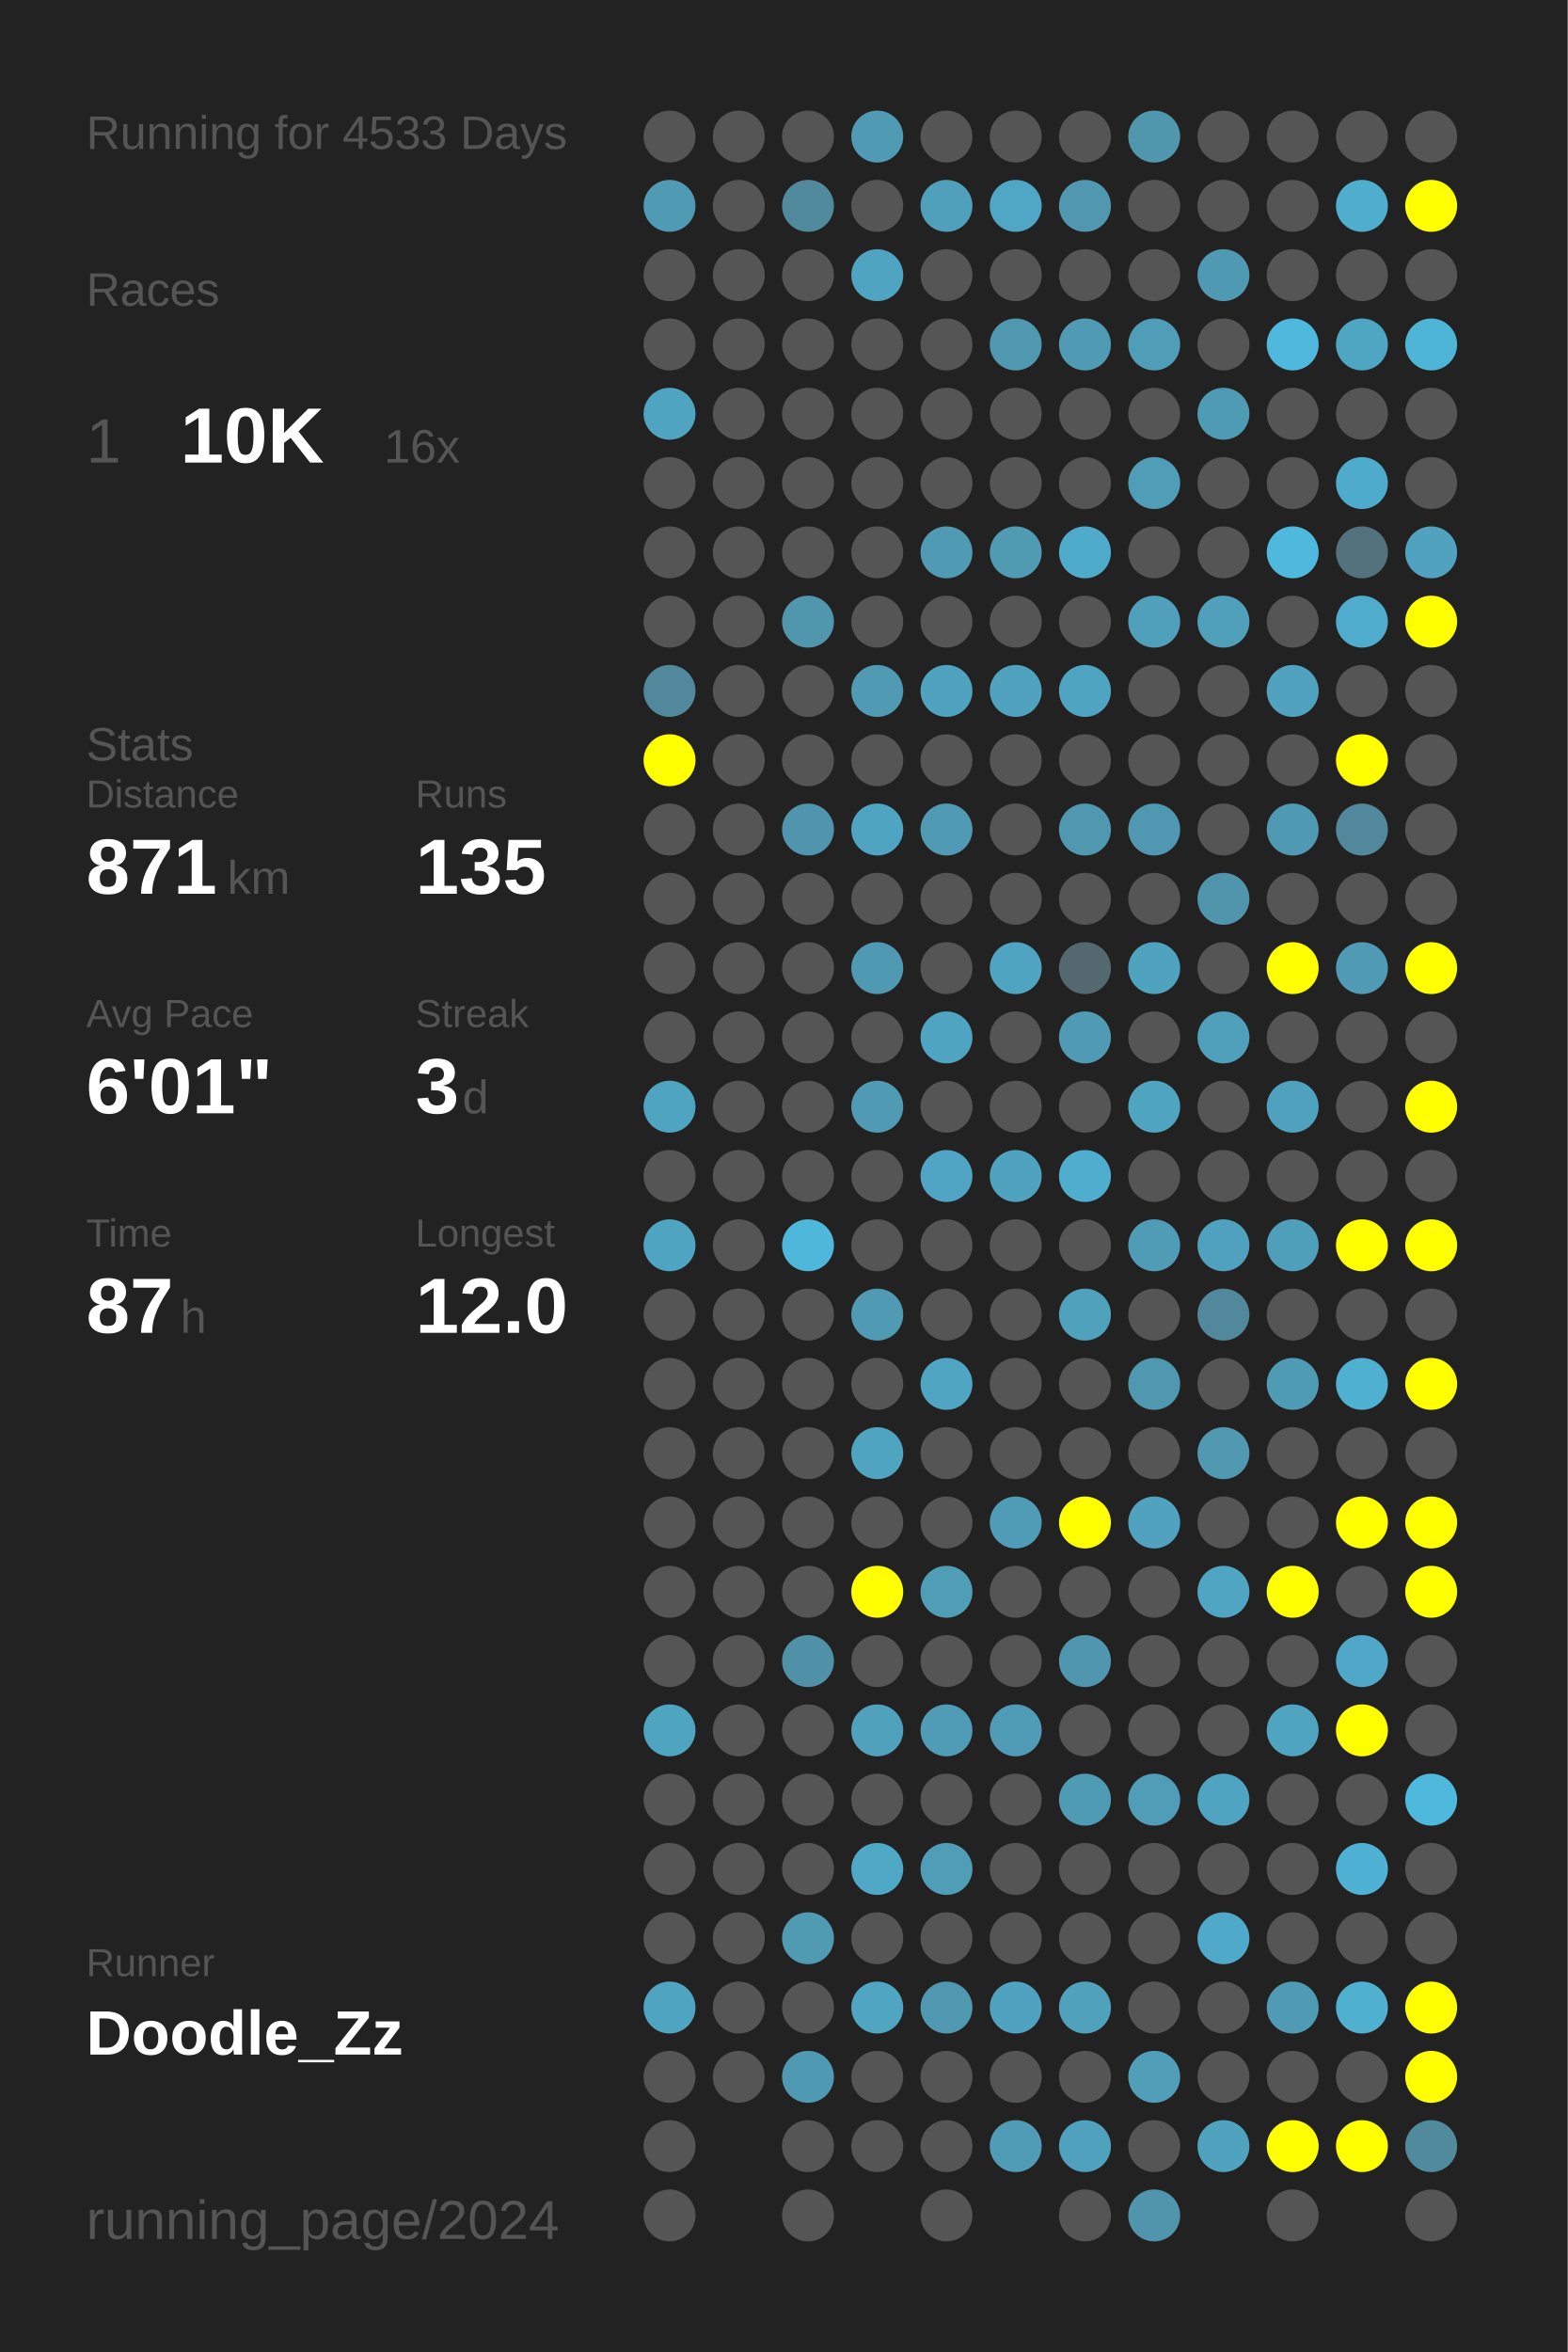
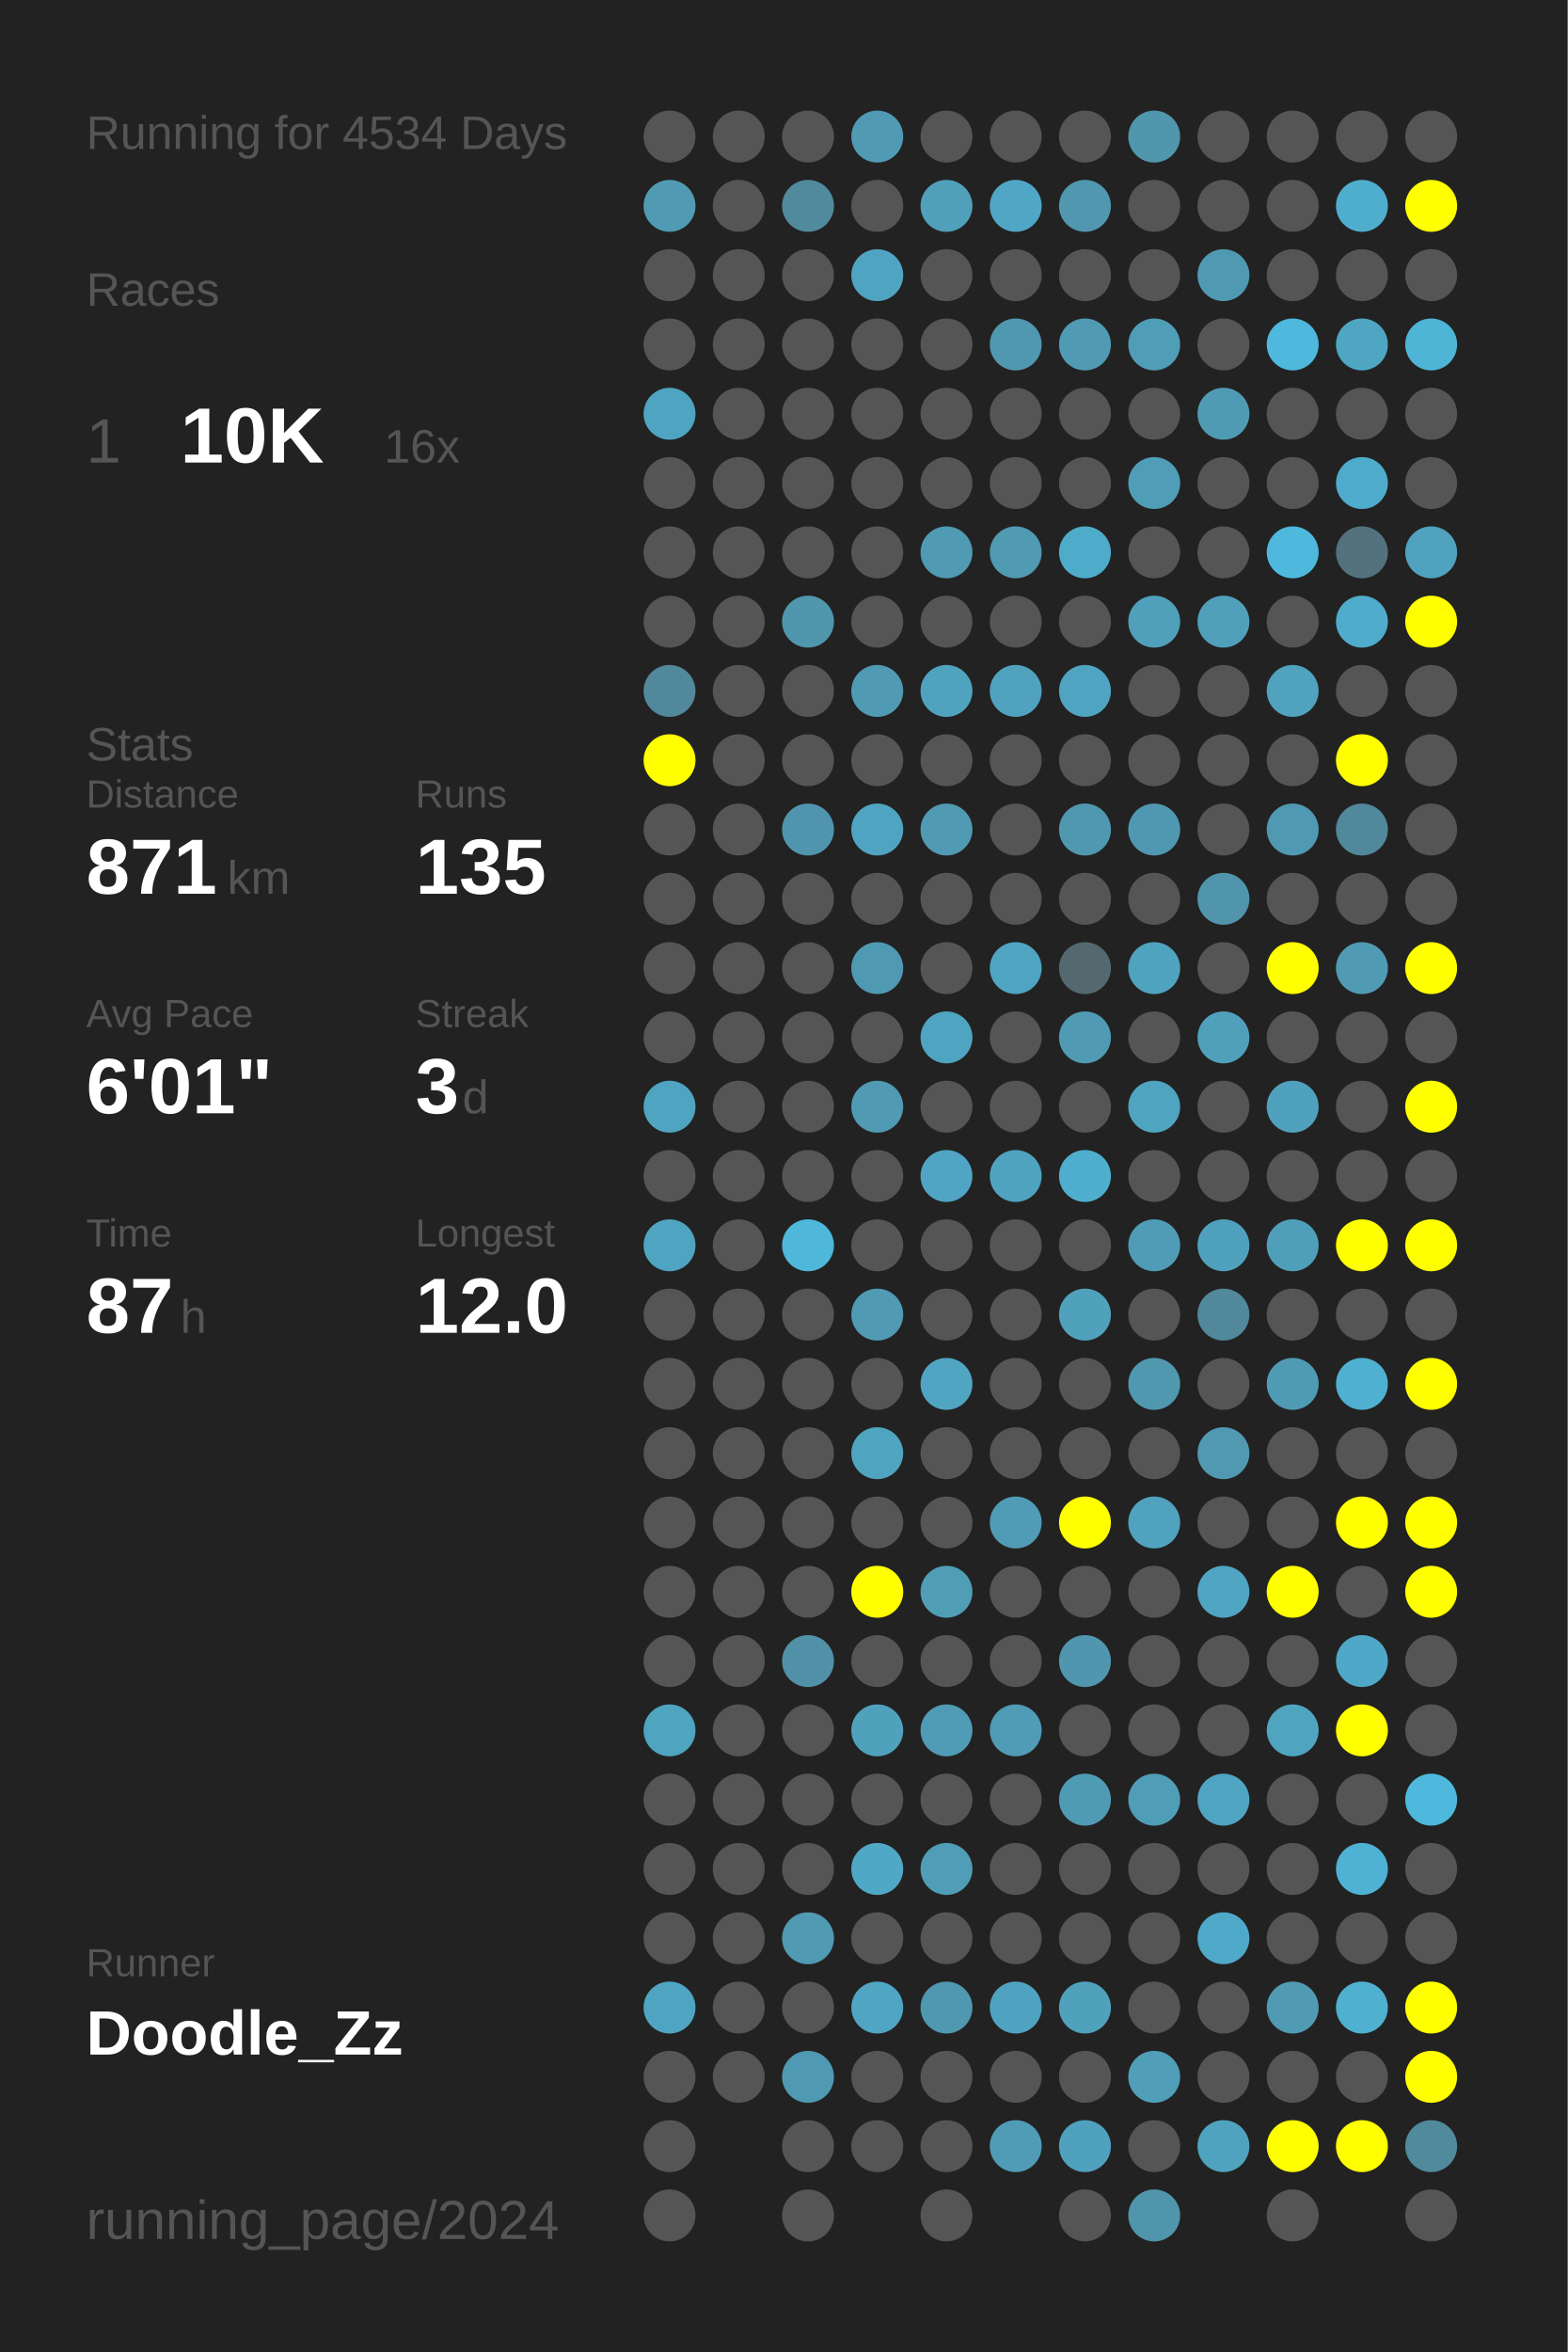
<svg xmlns="http://www.w3.org/2000/svg" baseProfile="full" height="300mm" version="1.1" viewBox="0,0,200,300" width="200mm">
  <defs />
  <rect fill="#222222" height="300" width="200" x="0" y="0" />
-   <text fill="#555555" style="font-size:6px; font-family:Arial;" x="11" y="19">Running for 4533 Days</text>
+   <text fill="#555555" style="font-size:6px; font-family:Arial;" x="11" y="19">Running for 4534 Days</text>
  <text fill="#555555" style="font-size:6px; font-family:Arial;" x="11" y="39">Races</text>
  <text fill="#555555" style="font-size:8px; font-family:Arial;" x="11" y="59">1</text>
  <text fill="#FFFFFF" style="font-size:10px; font-family:Arial; font-weight:bold;" x="23" y="59">10K</text>
  <text fill="#555555" style="font-size:6px; font-family:Arial;" x="49" y="59">16x</text>
  <text fill="#555555" style="font-size:6px; font-family:Arial;" x="11" y="97">Stats</text>
  <text fill="#555555" style="font-size:5px; font-family:Arial;" x="11" y="103">Distance</text>
  <text fill="#FFFFFF" style="font-size:10px; font-family:Arial; font-weight:bold;" x="11" y="114">871</text>
  <text fill="#555555" style="font-size:6px; font-family:Arial;" x="29" y="114">km</text>
  <text fill="#555555" style="font-size:5px; font-family:Arial;" x="53" y="103">Runs</text>
  <text fill="#FFFFFF" style="font-size:10px; font-family:Arial; font-weight:bold;" x="53" y="114">135</text>
  <text fill="#555555" style="font-size:5px; font-family:Arial;" x="11" y="131">Avg Pace</text>
  <text fill="#FFFFFF" style="font-size:10px; font-family:Arial; font-weight:bold;" x="11" y="142">6'01"</text>
  <text fill="#555555" style="font-size:5px; font-family:Arial;" x="53" y="131">Streak</text>
  <text fill="#FFFFFF" style="font-size:10px; font-family:Arial; font-weight:bold;" x="53" y="142">3</text>
  <text fill="#555555" style="font-size:6px; font-family:Arial;" x="59" y="142">d</text>
  <text fill="#555555" style="font-size:5px; font-family:Arial;" x="11" y="159">Time</text>
  <text fill="#FFFFFF" style="font-size:10px; font-family:Arial; font-weight:bold;" x="11" y="170">87</text>
  <text fill="#555555" style="font-size:6px; font-family:Arial;" x="23" y="170">h</text>
  <text fill="#555555" style="font-size:5px; font-family:Arial;" x="53" y="159">Longest</text>
  <text fill="#FFFFFF" style="font-size:10px; font-family:Arial; font-weight:bold;" x="53" y="170">12.0</text>
  <text fill="#555555" style="font-size:5px; font-family:Arial;" x="11" y="252.065">Runner</text>
  <text fill="#FFFFFF" style="font-size:8px; font-family:Arial; font-weight:bold;" x="11" y="262.065">Doodle_Zz</text>
  <text fill="#555555" style="font-size:7px; font-family:Arial;" x="11" y="285.581">running_page/2024</text>
  <circle cx="85.417" cy="17.419" fill="#555555" r="3.312" />
  <circle cx="85.417" cy="26.258" fill="#509ab3" r="3.312" />
  <circle cx="85.417" cy="35.097" fill="#555555" r="3.312" />
  <circle cx="85.417" cy="43.935" fill="#555555" r="3.312" />
  <circle cx="85.417" cy="52.774" fill="#4fa4c1" r="3.312" />
  <circle cx="85.417" cy="61.613" fill="#555555" r="3.312" />
  <circle cx="85.417" cy="70.452" fill="#555555" r="3.312" />
  <circle cx="85.417" cy="79.29" fill="#555555" r="3.312" />
  <circle cx="85.417" cy="88.129" fill="#51889b" r="3.312" />
  <circle cx="85.417" cy="96.968" fill="#FFFF00" r="3.312" />
  <circle cx="85.417" cy="105.806" fill="#555555" r="3.312" />
  <circle cx="85.417" cy="114.645" fill="#555555" r="3.312" />
  <circle cx="85.417" cy="123.484" fill="#555555" r="3.312" />
  <circle cx="85.417" cy="132.323" fill="#555555" r="3.312" />
  <circle cx="85.417" cy="141.161" fill="#4fa4c1" r="3.312" />
  <circle cx="85.417" cy="150" fill="#555555" r="3.312" />
  <circle cx="85.417" cy="158.839" fill="#4fa4c1" r="3.312" />
  <circle cx="85.417" cy="167.677" fill="#555555" r="3.312" />
  <circle cx="85.417" cy="176.516" fill="#555555" r="3.312" />
  <circle cx="85.417" cy="185.355" fill="#555555" r="3.312" />
  <circle cx="85.417" cy="194.194" fill="#555555" r="3.312" />
  <circle cx="85.417" cy="203.032" fill="#555555" r="3.312" />
  <circle cx="85.417" cy="211.871" fill="#555555" r="3.312" />
  <circle cx="85.417" cy="220.71" fill="#4fa4c0" r="3.312" />
  <circle cx="85.417" cy="229.548" fill="#555555" r="3.312" />
  <circle cx="85.417" cy="238.387" fill="#555555" r="3.312" />
  <circle cx="85.417" cy="247.226" fill="#555555" r="3.312" />
  <circle cx="85.417" cy="256.065" fill="#4fa5c1" r="3.312" />
  <circle cx="85.417" cy="264.903" fill="#555555" r="3.312" />
  <circle cx="85.417" cy="273.742" fill="#555555" r="3.312" />
  <circle cx="85.417" cy="282.581" fill="#555555" r="3.312" />
  <circle cx="94.25" cy="17.419" fill="#555555" r="3.312" />
  <circle cx="94.25" cy="26.258" fill="#555555" r="3.312" />
  <circle cx="94.25" cy="35.097" fill="#555555" r="3.312" />
  <circle cx="94.25" cy="43.935" fill="#555555" r="3.312" />
  <circle cx="94.25" cy="52.774" fill="#555555" r="3.312" />
  <circle cx="94.25" cy="61.613" fill="#555555" r="3.312" />
  <circle cx="94.25" cy="70.452" fill="#555555" r="3.312" />
  <circle cx="94.25" cy="79.29" fill="#555555" r="3.312" />
  <circle cx="94.25" cy="88.129" fill="#555555" r="3.312" />
  <circle cx="94.25" cy="96.968" fill="#555555" r="3.312" />
  <circle cx="94.25" cy="105.806" fill="#555555" r="3.312" />
  <circle cx="94.25" cy="114.645" fill="#555555" r="3.312" />
  <circle cx="94.25" cy="123.484" fill="#555555" r="3.312" />
  <circle cx="94.25" cy="132.323" fill="#555555" r="3.312" />
  <circle cx="94.25" cy="141.161" fill="#555555" r="3.312" />
  <circle cx="94.25" cy="150" fill="#555555" r="3.312" />
  <circle cx="94.25" cy="158.839" fill="#555555" r="3.312" />
  <circle cx="94.25" cy="167.677" fill="#555555" r="3.312" />
  <circle cx="94.25" cy="176.516" fill="#555555" r="3.312" />
  <circle cx="94.25" cy="185.355" fill="#555555" r="3.312" />
  <circle cx="94.25" cy="194.194" fill="#555555" r="3.312" />
  <circle cx="94.25" cy="203.032" fill="#555555" r="3.312" />
  <circle cx="94.25" cy="211.871" fill="#555555" r="3.312" />
  <circle cx="94.25" cy="220.71" fill="#555555" r="3.312" />
  <circle cx="94.25" cy="229.548" fill="#555555" r="3.312" />
  <circle cx="94.25" cy="238.387" fill="#555555" r="3.312" />
  <circle cx="94.25" cy="247.226" fill="#555555" r="3.312" />
  <circle cx="94.25" cy="256.065" fill="#555555" r="3.312" />
  <circle cx="94.25" cy="264.903" fill="#555555" r="3.312" />
  <circle cx="103.083" cy="17.419" fill="#555555" r="3.312" />
  <circle cx="103.083" cy="26.258" fill="#518a9d" r="3.312" />
  <circle cx="103.083" cy="35.097" fill="#555555" r="3.312" />
  <circle cx="103.083" cy="43.935" fill="#555555" r="3.312" />
  <circle cx="103.083" cy="52.774" fill="#555555" r="3.312" />
  <circle cx="103.083" cy="61.613" fill="#555555" r="3.312" />
  <circle cx="103.083" cy="70.452" fill="#555555" r="3.312" />
  <circle cx="103.083" cy="79.29" fill="#5096ad" r="3.312" />
  <circle cx="103.083" cy="88.129" fill="#555555" r="3.312" />
  <circle cx="103.083" cy="96.968" fill="#555555" r="3.312" />
  <circle cx="103.083" cy="105.806" fill="#5095ad" r="3.312" />
  <circle cx="103.083" cy="114.645" fill="#555555" r="3.312" />
  <circle cx="103.083" cy="123.484" fill="#555555" r="3.312" />
  <circle cx="103.083" cy="132.323" fill="#555555" r="3.312" />
  <circle cx="103.083" cy="141.161" fill="#555555" r="3.312" />
  <circle cx="103.083" cy="150" fill="#555555" r="3.312" />
  <circle cx="103.083" cy="158.839" fill="#4eb7da" r="3.312" />
  <circle cx="103.083" cy="167.677" fill="#555555" r="3.312" />
  <circle cx="103.083" cy="176.516" fill="#555555" r="3.312" />
  <circle cx="103.083" cy="185.355" fill="#555555" r="3.312" />
  <circle cx="103.083" cy="194.194" fill="#555555" r="3.312" />
  <circle cx="103.083" cy="203.032" fill="#555555" r="3.312" />
  <circle cx="103.083" cy="211.871" fill="#5191a7" r="3.312" />
  <circle cx="103.083" cy="220.71" fill="#555555" r="3.312" />
  <circle cx="103.083" cy="229.548" fill="#555555" r="3.312" />
  <circle cx="103.083" cy="238.387" fill="#555555" r="3.312" />
  <circle cx="103.083" cy="247.226" fill="#509ab2" r="3.312" />
  <circle cx="103.083" cy="256.065" fill="#555555" r="3.312" />
  <circle cx="103.083" cy="264.903" fill="#5099b2" r="3.312" />
  <circle cx="103.083" cy="273.742" fill="#555555" r="3.312" />
  <circle cx="103.083" cy="282.581" fill="#555555" r="3.312" />
  <circle cx="111.917" cy="17.419" fill="#509ab3" r="3.312" />
  <circle cx="111.917" cy="26.258" fill="#555555" r="3.312" />
  <circle cx="111.917" cy="35.097" fill="#4fa4c1" r="3.312" />
  <circle cx="111.917" cy="43.935" fill="#555555" r="3.312" />
  <circle cx="111.917" cy="52.774" fill="#555555" r="3.312" />
  <circle cx="111.917" cy="61.613" fill="#555555" r="3.312" />
  <circle cx="111.917" cy="70.452" fill="#555555" r="3.312" />
  <circle cx="111.917" cy="79.29" fill="#555555" r="3.312" />
  <circle cx="111.917" cy="88.129" fill="#509ab3" r="3.312" />
  <circle cx="111.917" cy="96.968" fill="#555555" r="3.312" />
  <circle cx="111.917" cy="105.806" fill="#4fa4c1" r="3.312" />
  <circle cx="111.917" cy="114.645" fill="#555555" r="3.312" />
  <circle cx="111.917" cy="123.484" fill="#5099b2" r="3.312" />
  <circle cx="111.917" cy="132.323" fill="#555555" r="3.312" />
  <circle cx="111.917" cy="141.161" fill="#509ab3" r="3.312" />
  <circle cx="111.917" cy="150" fill="#555555" r="3.312" />
  <circle cx="111.917" cy="158.839" fill="#555555" r="3.312" />
  <circle cx="111.917" cy="167.677" fill="#509ab4" r="3.312" />
  <circle cx="111.917" cy="176.516" fill="#555555" r="3.312" />
  <circle cx="111.917" cy="185.355" fill="#4fa4c0" r="3.312" />
  <circle cx="111.917" cy="194.194" fill="#555555" r="3.312" />
  <circle cx="111.917" cy="203.032" fill="#FFFF00" r="3.312" />
  <circle cx="111.917" cy="211.871" fill="#555555" r="3.312" />
  <circle cx="111.917" cy="220.71" fill="#50a1bc" r="3.312" />
  <circle cx="111.917" cy="229.548" fill="#555555" r="3.312" />
  <circle cx="111.917" cy="238.387" fill="#4fa8c6" r="3.312" />
  <circle cx="111.917" cy="247.226" fill="#555555" r="3.312" />
  <circle cx="111.917" cy="256.065" fill="#4fa5c2" r="3.312" />
  <circle cx="111.917" cy="264.903" fill="#555555" r="3.312" />
  <circle cx="111.917" cy="273.742" fill="#555555" r="3.312" />
  <circle cx="120.75" cy="17.419" fill="#555555" r="3.312" />
  <circle cx="120.75" cy="26.258" fill="#50a0bb" r="3.312" />
  <circle cx="120.75" cy="35.097" fill="#555555" r="3.312" />
  <circle cx="120.75" cy="43.935" fill="#555555" r="3.312" />
  <circle cx="120.75" cy="52.774" fill="#555555" r="3.312" />
  <circle cx="120.75" cy="61.613" fill="#555555" r="3.312" />
  <circle cx="120.75" cy="70.452" fill="#509ab3" r="3.312" />
  <circle cx="120.75" cy="79.29" fill="#555555" r="3.312" />
  <circle cx="120.75" cy="88.129" fill="#4fa3bf" r="3.312" />
  <circle cx="120.75" cy="96.968" fill="#555555" r="3.312" />
  <circle cx="120.75" cy="105.806" fill="#509ab3" r="3.312" />
  <circle cx="120.75" cy="114.645" fill="#555555" r="3.312" />
  <circle cx="120.75" cy="123.484" fill="#555555" r="3.312" />
  <circle cx="120.75" cy="132.323" fill="#4fa4c1" r="3.312" />
  <circle cx="120.75" cy="141.161" fill="#555555" r="3.312" />
  <circle cx="120.75" cy="150" fill="#4fa5c3" r="3.312" />
  <circle cx="120.75" cy="158.839" fill="#555555" r="3.312" />
  <circle cx="120.75" cy="167.677" fill="#555555" r="3.312" />
  <circle cx="120.75" cy="176.516" fill="#4fa5c2" r="3.312" />
  <circle cx="120.75" cy="185.355" fill="#555555" r="3.312" />
  <circle cx="120.75" cy="194.194" fill="#555555" r="3.312" />
  <circle cx="120.75" cy="203.032" fill="#509db6" r="3.312" />
  <circle cx="120.75" cy="211.871" fill="#555555" r="3.312" />
  <circle cx="120.75" cy="220.71" fill="#509bb5" r="3.312" />
  <circle cx="120.75" cy="229.548" fill="#555555" r="3.312" />
  <circle cx="120.75" cy="238.387" fill="#509db7" r="3.312" />
  <circle cx="120.75" cy="247.226" fill="#555555" r="3.312" />
  <circle cx="120.75" cy="256.065" fill="#5098b0" r="3.312" />
  <circle cx="120.75" cy="264.903" fill="#555555" r="3.312" />
  <circle cx="120.75" cy="273.742" fill="#555555" r="3.312" />
  <circle cx="120.75" cy="282.581" fill="#555555" r="3.312" />
  <circle cx="129.583" cy="17.419" fill="#555555" r="3.312" />
  <circle cx="129.583" cy="26.258" fill="#4fa7c5" r="3.312" />
  <circle cx="129.583" cy="35.097" fill="#555555" r="3.312" />
  <circle cx="129.583" cy="43.935" fill="#5098b0" r="3.312" />
  <circle cx="129.583" cy="52.774" fill="#555555" r="3.312" />
  <circle cx="129.583" cy="61.613" fill="#555555" r="3.312" />
  <circle cx="129.583" cy="70.452" fill="#509ab2" r="3.312" />
  <circle cx="129.583" cy="79.29" fill="#555555" r="3.312" />
  <circle cx="129.583" cy="88.129" fill="#50a2be" r="3.312" />
  <circle cx="129.583" cy="96.968" fill="#555555" r="3.312" />
  <circle cx="129.583" cy="105.806" fill="#555555" r="3.312" />
  <circle cx="129.583" cy="114.645" fill="#555555" r="3.312" />
  <circle cx="129.583" cy="123.484" fill="#4fa5c1" r="3.312" />
  <circle cx="129.583" cy="132.323" fill="#555555" r="3.312" />
  <circle cx="129.583" cy="141.161" fill="#555555" r="3.312" />
  <circle cx="129.583" cy="150" fill="#4fa3bf" r="3.312" />
  <circle cx="129.583" cy="158.839" fill="#555555" r="3.312" />
  <circle cx="129.583" cy="167.677" fill="#555555" r="3.312" />
  <circle cx="129.583" cy="176.516" fill="#555555" r="3.312" />
  <circle cx="129.583" cy="185.355" fill="#555555" r="3.312" />
  <circle cx="129.583" cy="194.194" fill="#509bb5" r="3.312" />
  <circle cx="129.583" cy="203.032" fill="#555555" r="3.312" />
  <circle cx="129.583" cy="211.871" fill="#555555" r="3.312" />
  <circle cx="129.583" cy="220.71" fill="#509bb5" r="3.312" />
  <circle cx="129.583" cy="229.548" fill="#555555" r="3.312" />
  <circle cx="129.583" cy="238.387" fill="#555555" r="3.312" />
  <circle cx="129.583" cy="247.226" fill="#555555" r="3.312" />
  <circle cx="129.583" cy="256.065" fill="#4fa3c0" r="3.312" />
  <circle cx="129.583" cy="264.903" fill="#555555" r="3.312" />
  <circle cx="129.583" cy="273.742" fill="#509cb6" r="3.312" />
  <circle cx="138.417" cy="17.419" fill="#555555" r="3.312" />
  <circle cx="138.417" cy="26.258" fill="#5097af" r="3.312" />
  <circle cx="138.417" cy="35.097" fill="#555555" r="3.312" />
  <circle cx="138.417" cy="43.935" fill="#509ab3" r="3.312" />
  <circle cx="138.417" cy="52.774" fill="#555555" r="3.312" />
  <circle cx="138.417" cy="61.613" fill="#555555" r="3.312" />
  <circle cx="138.417" cy="70.452" fill="#4fabca" r="3.312" />
  <circle cx="138.417" cy="79.29" fill="#555555" r="3.312" />
  <circle cx="138.417" cy="88.129" fill="#4fa4c1" r="3.312" />
  <circle cx="138.417" cy="96.968" fill="#555555" r="3.312" />
  <circle cx="138.417" cy="105.806" fill="#5098b0" r="3.312" />
  <circle cx="138.417" cy="114.645" fill="#555555" r="3.312" />
  <circle cx="138.417" cy="123.484" fill="#53686f" r="3.312" />
  <circle cx="138.417" cy="132.323" fill="#509ab3" r="3.312" />
  <circle cx="138.417" cy="141.161" fill="#555555" r="3.312" />
  <circle cx="138.417" cy="150" fill="#4faece" r="3.312" />
  <circle cx="138.417" cy="158.839" fill="#555555" r="3.312" />
  <circle cx="138.417" cy="167.677" fill="#50a1bc" r="3.312" />
  <circle cx="138.417" cy="176.516" fill="#555555" r="3.312" />
  <circle cx="138.417" cy="185.355" fill="#555555" r="3.312" />
  <circle cx="138.417" cy="194.194" fill="#FFFF00" r="3.312" />
  <circle cx="138.417" cy="203.032" fill="#555555" r="3.312" />
  <circle cx="138.417" cy="211.871" fill="#5096ae" r="3.312" />
  <circle cx="138.417" cy="220.71" fill="#555555" r="3.312" />
  <circle cx="138.417" cy="229.548" fill="#509bb4" r="3.312" />
  <circle cx="138.417" cy="238.387" fill="#555555" r="3.312" />
  <circle cx="138.417" cy="247.226" fill="#555555" r="3.312" />
  <circle cx="138.417" cy="256.065" fill="#50a1bc" r="3.312" />
  <circle cx="138.417" cy="264.903" fill="#555555" r="3.312" />
  <circle cx="138.417" cy="273.742" fill="#50a1bd" r="3.312" />
  <circle cx="138.417" cy="282.581" fill="#555555" r="3.312" />
  <circle cx="147.25" cy="17.419" fill="#5096ad" r="3.312" />
  <circle cx="147.25" cy="26.258" fill="#555555" r="3.312" />
  <circle cx="147.25" cy="35.097" fill="#555555" r="3.312" />
  <circle cx="147.25" cy="43.935" fill="#509db7" r="3.312" />
  <circle cx="147.25" cy="52.774" fill="#555555" r="3.312" />
  <circle cx="147.25" cy="61.613" fill="#509db7" r="3.312" />
  <circle cx="147.25" cy="70.452" fill="#555555" r="3.312" />
  <circle cx="147.25" cy="79.29" fill="#50a0bb" r="3.312" />
  <circle cx="147.25" cy="88.129" fill="#555555" r="3.312" />
  <circle cx="147.25" cy="96.968" fill="#555555" r="3.312" />
  <circle cx="147.25" cy="105.806" fill="#5098b1" r="3.312" />
  <circle cx="147.25" cy="114.645" fill="#555555" r="3.312" />
  <circle cx="147.25" cy="123.484" fill="#4fa3bf" r="3.312" />
  <circle cx="147.25" cy="132.323" fill="#555555" r="3.312" />
  <circle cx="147.25" cy="141.161" fill="#4fa4c0" r="3.312" />
  <circle cx="147.25" cy="150" fill="#555555" r="3.312" />
  <circle cx="147.25" cy="158.839" fill="#509cb6" r="3.312" />
  <circle cx="147.25" cy="167.677" fill="#555555" r="3.312" />
  <circle cx="147.25" cy="176.516" fill="#5098b0" r="3.312" />
  <circle cx="147.25" cy="185.355" fill="#555555" r="3.312" />
  <circle cx="147.25" cy="194.194" fill="#50a2be" r="3.312" />
  <circle cx="147.25" cy="203.032" fill="#555555" r="3.312" />
  <circle cx="147.25" cy="211.871" fill="#555555" r="3.312" />
  <circle cx="147.25" cy="220.71" fill="#555555" r="3.312" />
  <circle cx="147.25" cy="229.548" fill="#509db7" r="3.312" />
  <circle cx="147.25" cy="238.387" fill="#555555" r="3.312" />
  <circle cx="147.25" cy="247.226" fill="#555555" r="3.312" />
  <circle cx="147.25" cy="256.065" fill="#555555" r="3.312" />
  <circle cx="147.25" cy="264.903" fill="#509eb8" r="3.312" />
  <circle cx="147.25" cy="273.742" fill="#555555" r="3.312" />
  <circle cx="147.25" cy="282.581" fill="#5095ac" r="3.312" />
  <circle cx="156.083" cy="17.419" fill="#555555" r="3.312" />
  <circle cx="156.083" cy="26.258" fill="#555555" r="3.312" />
  <circle cx="156.083" cy="35.097" fill="#5099b2" r="3.312" />
  <circle cx="156.083" cy="43.935" fill="#555555" r="3.312" />
  <circle cx="156.083" cy="52.774" fill="#509bb4" r="3.312" />
  <circle cx="156.083" cy="61.613" fill="#555555" r="3.312" />
  <circle cx="156.083" cy="70.452" fill="#555555" r="3.312" />
  <circle cx="156.083" cy="79.29" fill="#50a0bc" r="3.312" />
  <circle cx="156.083" cy="88.129" fill="#555555" r="3.312" />
  <circle cx="156.083" cy="96.968" fill="#555555" r="3.312" />
  <circle cx="156.083" cy="105.806" fill="#555555" r="3.312" />
  <circle cx="156.083" cy="114.645" fill="#5095ac" r="3.312" />
  <circle cx="156.083" cy="123.484" fill="#555555" r="3.312" />
  <circle cx="156.083" cy="132.323" fill="#50a0bc" r="3.312" />
  <circle cx="156.083" cy="141.161" fill="#555555" r="3.312" />
  <circle cx="156.083" cy="150" fill="#555555" r="3.312" />
  <circle cx="156.083" cy="158.839" fill="#50a1bd" r="3.312" />
  <circle cx="156.083" cy="167.677" fill="#51889b" r="3.312" />
  <circle cx="156.083" cy="176.516" fill="#555555" r="3.312" />
  <circle cx="156.083" cy="185.355" fill="#5099b1" r="3.312" />
  <circle cx="156.083" cy="194.194" fill="#555555" r="3.312" />
  <circle cx="156.083" cy="203.032" fill="#4fa5c2" r="3.312" />
  <circle cx="156.083" cy="211.871" fill="#555555" r="3.312" />
  <circle cx="156.083" cy="220.71" fill="#555555" r="3.312" />
  <circle cx="156.083" cy="229.548" fill="#4fa4c1" r="3.312" />
  <circle cx="156.083" cy="238.387" fill="#555555" r="3.312" />
  <circle cx="156.083" cy="247.226" fill="#4fa9c8" r="3.312" />
  <circle cx="156.083" cy="256.065" fill="#555555" r="3.312" />
  <circle cx="156.083" cy="264.903" fill="#555555" r="3.312" />
  <circle cx="156.083" cy="273.742" fill="#4fa3bf" r="3.312" />
  <circle cx="164.917" cy="17.419" fill="#555555" r="3.312" />
  <circle cx="164.917" cy="26.258" fill="#555555" r="3.312" />
  <circle cx="164.917" cy="35.097" fill="#555555" r="3.312" />
  <circle cx="164.917" cy="43.935" fill="#4eb9dd" r="3.312" />
  <circle cx="164.917" cy="52.774" fill="#555555" r="3.312" />
  <circle cx="164.917" cy="61.613" fill="#555555" r="3.312" />
  <circle cx="164.917" cy="70.452" fill="#4eb9dd" r="3.312" />
  <circle cx="164.917" cy="79.29" fill="#555555" r="3.312" />
  <circle cx="164.917" cy="88.129" fill="#50a2be" r="3.312" />
  <circle cx="164.917" cy="96.968" fill="#555555" r="3.312" />
  <circle cx="164.917" cy="105.806" fill="#5099b2" r="3.312" />
  <circle cx="164.917" cy="114.645" fill="#555555" r="3.312" />
  <circle cx="164.917" cy="123.484" fill="#FFFF00" r="3.312" />
  <circle cx="164.917" cy="132.323" fill="#555555" r="3.312" />
  <circle cx="164.917" cy="141.161" fill="#50a1bd" r="3.312" />
  <circle cx="164.917" cy="150" fill="#555555" r="3.312" />
  <circle cx="164.917" cy="158.839" fill="#509fba" r="3.312" />
  <circle cx="164.917" cy="167.677" fill="#555555" r="3.312" />
  <circle cx="164.917" cy="176.516" fill="#509bb4" r="3.312" />
  <circle cx="164.917" cy="185.355" fill="#555555" r="3.312" />
  <circle cx="164.917" cy="194.194" fill="#555555" r="3.312" />
  <circle cx="164.917" cy="203.032" fill="#FFFF00" r="3.312" />
  <circle cx="164.917" cy="211.871" fill="#555555" r="3.312" />
  <circle cx="164.917" cy="220.71" fill="#4fa4c0" r="3.312" />
  <circle cx="164.917" cy="229.548" fill="#555555" r="3.312" />
  <circle cx="164.917" cy="238.387" fill="#555555" r="3.312" />
  <circle cx="164.917" cy="247.226" fill="#555555" r="3.312" />
  <circle cx="164.917" cy="256.065" fill="#509ab4" r="3.312" />
  <circle cx="164.917" cy="264.903" fill="#555555" r="3.312" />
  <circle cx="164.917" cy="273.742" fill="#FFFF00" r="3.312" />
  <circle cx="164.917" cy="282.581" fill="#555555" r="3.312" />
  <circle cx="173.75" cy="17.419" fill="#555555" r="3.312" />
  <circle cx="173.75" cy="26.258" fill="#4faece" r="3.312" />
  <circle cx="173.75" cy="35.097" fill="#555555" r="3.312" />
  <circle cx="173.75" cy="43.935" fill="#4fa6c3" r="3.312" />
  <circle cx="173.75" cy="52.774" fill="#555555" r="3.312" />
  <circle cx="173.75" cy="61.613" fill="#4fabcb" r="3.312" />
  <circle cx="173.75" cy="70.452" fill="#53727d" r="3.312" />
  <circle cx="173.75" cy="79.29" fill="#4faccc" r="3.312" />
  <circle cx="173.75" cy="88.129" fill="#555555" r="3.312" />
  <circle cx="173.75" cy="96.968" fill="#FFFF00" r="3.312" />
  <circle cx="173.75" cy="105.806" fill="#51889b" r="3.312" />
  <circle cx="173.75" cy="114.645" fill="#555555" r="3.312" />
  <circle cx="173.75" cy="123.484" fill="#509ab3" r="3.312" />
  <circle cx="173.75" cy="132.323" fill="#555555" r="3.312" />
  <circle cx="173.75" cy="141.161" fill="#555555" r="3.312" />
  <circle cx="173.75" cy="150" fill="#555555" r="3.312" />
  <circle cx="173.75" cy="158.839" fill="#FFFF00" r="3.312" />
  <circle cx="173.75" cy="167.677" fill="#555555" r="3.312" />
  <circle cx="173.75" cy="176.516" fill="#4fb0d1" r="3.312" />
  <circle cx="173.75" cy="185.355" fill="#555555" r="3.312" />
  <circle cx="173.75" cy="194.194" fill="#FFFF00" r="3.312" />
  <circle cx="173.75" cy="203.032" fill="#555555" r="3.312" />
  <circle cx="173.75" cy="211.871" fill="#4fa8c7" r="3.312" />
  <circle cx="173.75" cy="220.71" fill="#FFFF00" r="3.312" />
  <circle cx="173.75" cy="229.548" fill="#555555" r="3.312" />
  <circle cx="173.75" cy="238.387" fill="#4fb2d4" r="3.312" />
  <circle cx="173.75" cy="247.226" fill="#555555" r="3.312" />
  <circle cx="173.75" cy="256.065" fill="#4fb0d0" r="3.312" />
  <circle cx="173.75" cy="264.903" fill="#555555" r="3.312" />
  <circle cx="173.75" cy="273.742" fill="#FFFF00" r="3.312" />
  <circle cx="182.583" cy="17.419" fill="#555555" r="3.312" />
  <circle cx="182.583" cy="26.258" fill="#FFFF00" r="3.312" />
  <circle cx="182.583" cy="35.097" fill="#555555" r="3.312" />
  <circle cx="182.583" cy="43.935" fill="#4eb5d7" r="3.312" />
  <circle cx="182.583" cy="52.774" fill="#555555" r="3.312" />
  <circle cx="182.583" cy="61.613" fill="#555555" r="3.312" />
  <circle cx="182.583" cy="70.452" fill="#50a2be" r="3.312" />
  <circle cx="182.583" cy="79.29" fill="#FFFF00" r="3.312" />
  <circle cx="182.583" cy="88.129" fill="#555555" r="3.312" />
  <circle cx="182.583" cy="96.968" fill="#555555" r="3.312" />
  <circle cx="182.583" cy="105.806" fill="#555555" r="3.312" />
  <circle cx="182.583" cy="114.645" fill="#555555" r="3.312" />
  <circle cx="182.583" cy="123.484" fill="#FFFF00" r="3.312" />
  <circle cx="182.583" cy="132.323" fill="#555555" r="3.312" />
  <circle cx="182.583" cy="141.161" fill="#FFFF00" r="3.312" />
  <circle cx="182.583" cy="150" fill="#555555" r="3.312" />
  <circle cx="182.583" cy="158.839" fill="#FFFF00" r="3.312" />
  <circle cx="182.583" cy="167.677" fill="#555555" r="3.312" />
  <circle cx="182.583" cy="176.516" fill="#FFFF00" r="3.312" />
  <circle cx="182.583" cy="185.355" fill="#555555" r="3.312" />
  <circle cx="182.583" cy="194.194" fill="#FFFF00" r="3.312" />
  <circle cx="182.583" cy="203.032" fill="#FFFF00" r="3.312" />
  <circle cx="182.583" cy="211.871" fill="#555555" r="3.312" />
  <circle cx="182.583" cy="220.71" fill="#555555" r="3.312" />
  <circle cx="182.583" cy="229.548" fill="#4eb9dd" r="3.312" />
  <circle cx="182.583" cy="238.387" fill="#555555" r="3.312" />
  <circle cx="182.583" cy="247.226" fill="#555555" r="3.312" />
  <circle cx="182.583" cy="256.065" fill="#FFFF00" r="3.312" />
  <circle cx="182.583" cy="264.903" fill="#FFFF00" r="3.312" />
  <circle cx="182.583" cy="273.742" fill="#518a9d" r="3.312" />
  <circle cx="182.583" cy="282.581" fill="#555555" r="3.312" />
</svg>
